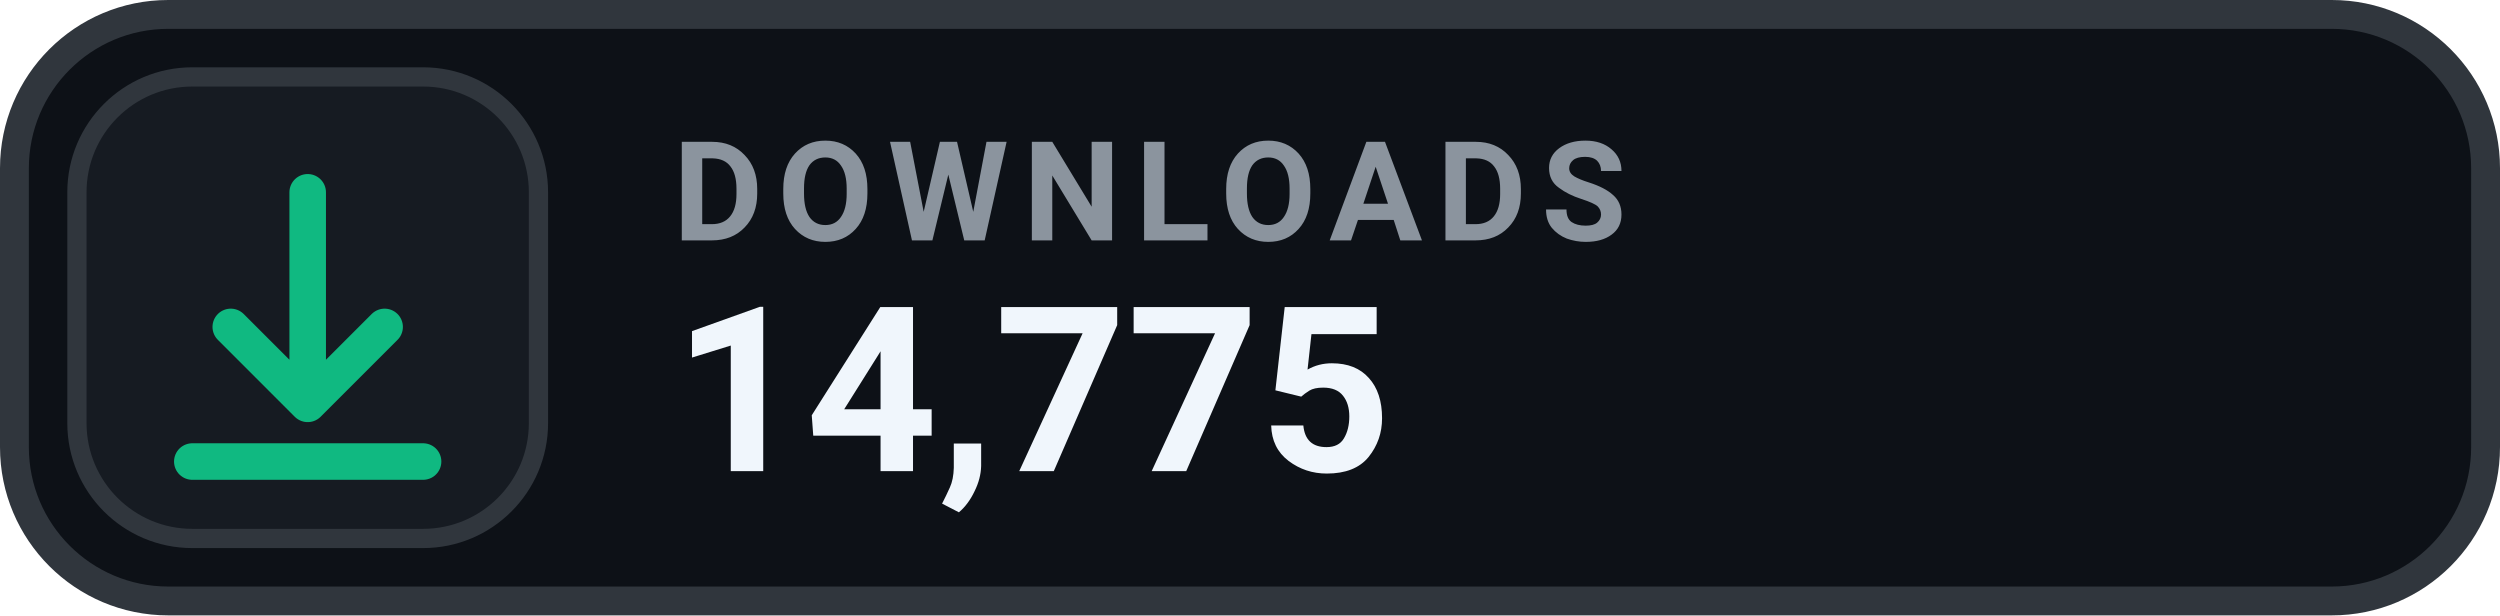
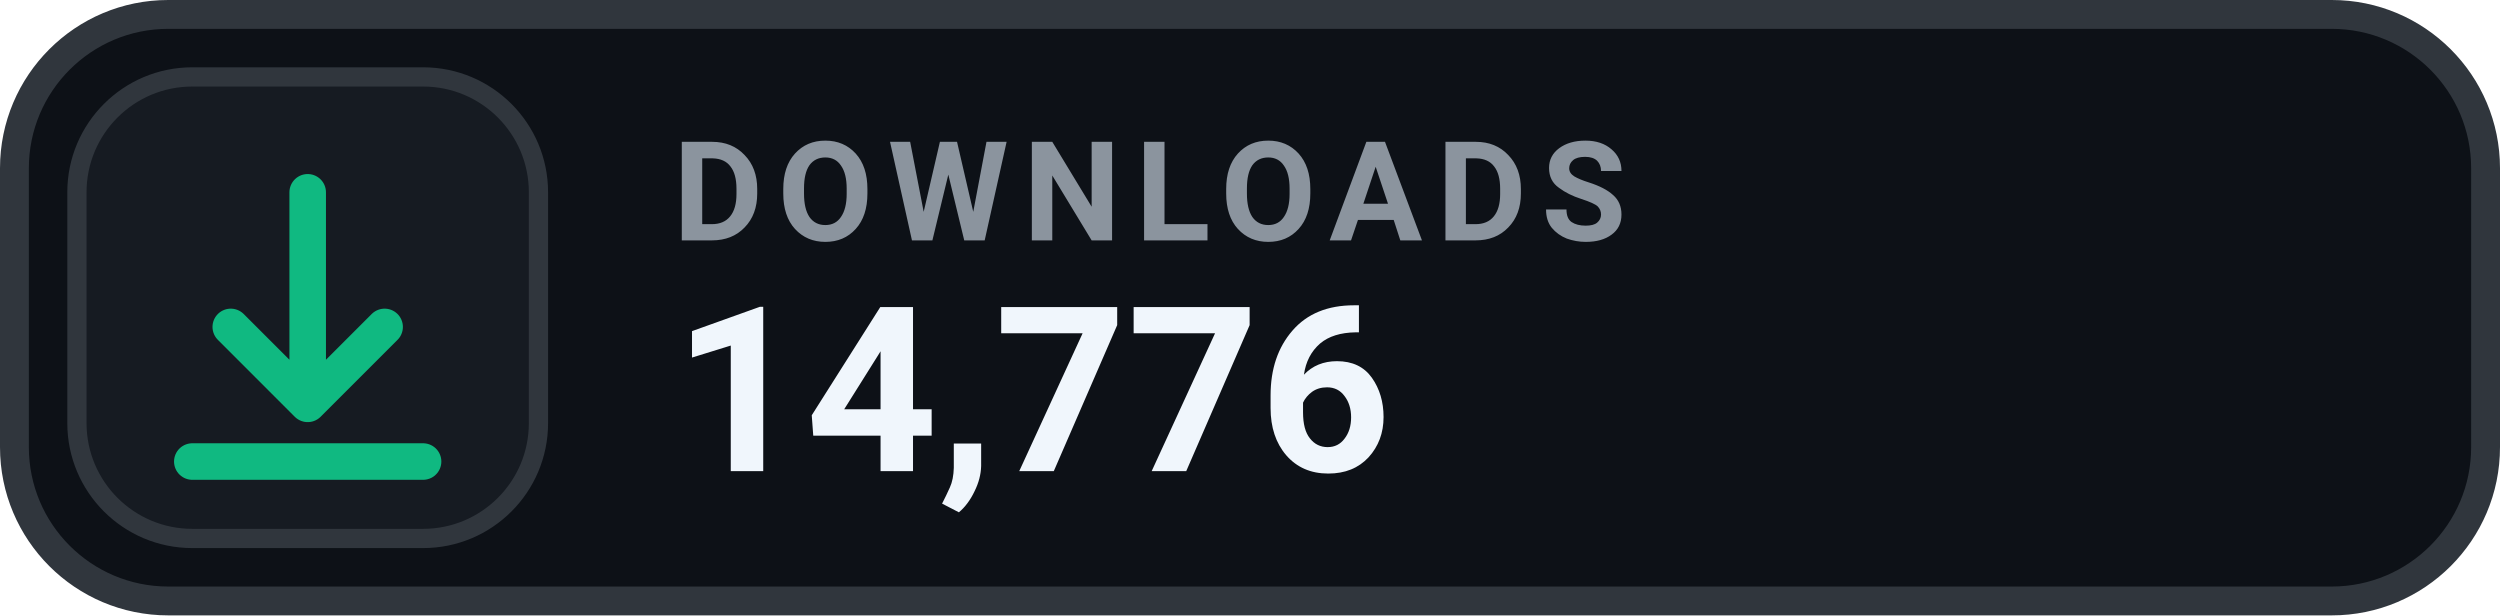
- <svg xmlns="http://www.w3.org/2000/svg" width="130" height="32" viewBox="0 0 130 32" role="img" aria-label="DOWNLOADS 14,775">
+ <svg xmlns="http://www.w3.org/2000/svg" width="130" height="32" viewBox="0 0 130 32" role="img" aria-label="DOWNLOADS 14,776">
  <rect x=".75" y=".75" width="128.5" height="30.5" rx="8" fill="#0D1117" stroke="#30363D" stroke-width="1.5" />
  <rect x="4" y="4" width="24" height="24" rx="6" fill="#161B22" stroke="#30363D" stroke-width="1" />
  <g transform="translate(16 16)" style="color:#10B981;">
    <path d="M0 -6 v11 m0 0 l4 -4 m-4 4 l-4 -4 M-6 8 h12" fill="none" stroke="currentColor" stroke-width="1.9" stroke-linecap="round" stroke-linejoin="round" />
  </g>
  <text x="35" y="12.5" fill="#8B949E" font-family="-apple-system,BlinkMacSystemFont,'Segoe UI',Roboto,Helvetica,Arial,sans-serif" font-size="7.2" font-weight="700" letter-spacing=".75">DOWNLOADS</text>
-   <text x="35" y="24.5" fill="#F0F6FC" font-family="-apple-system,BlinkMacSystemFont,'Segoe UI',Roboto,Helvetica,Arial,sans-serif" font-size="12" font-weight="700">14,775</text>
+   <text x="35" y="24.5" fill="#F0F6FC" font-family="-apple-system,BlinkMacSystemFont,'Segoe UI',Roboto,Helvetica,Arial,sans-serif" font-size="12" font-weight="700">14,776</text>
</svg>
